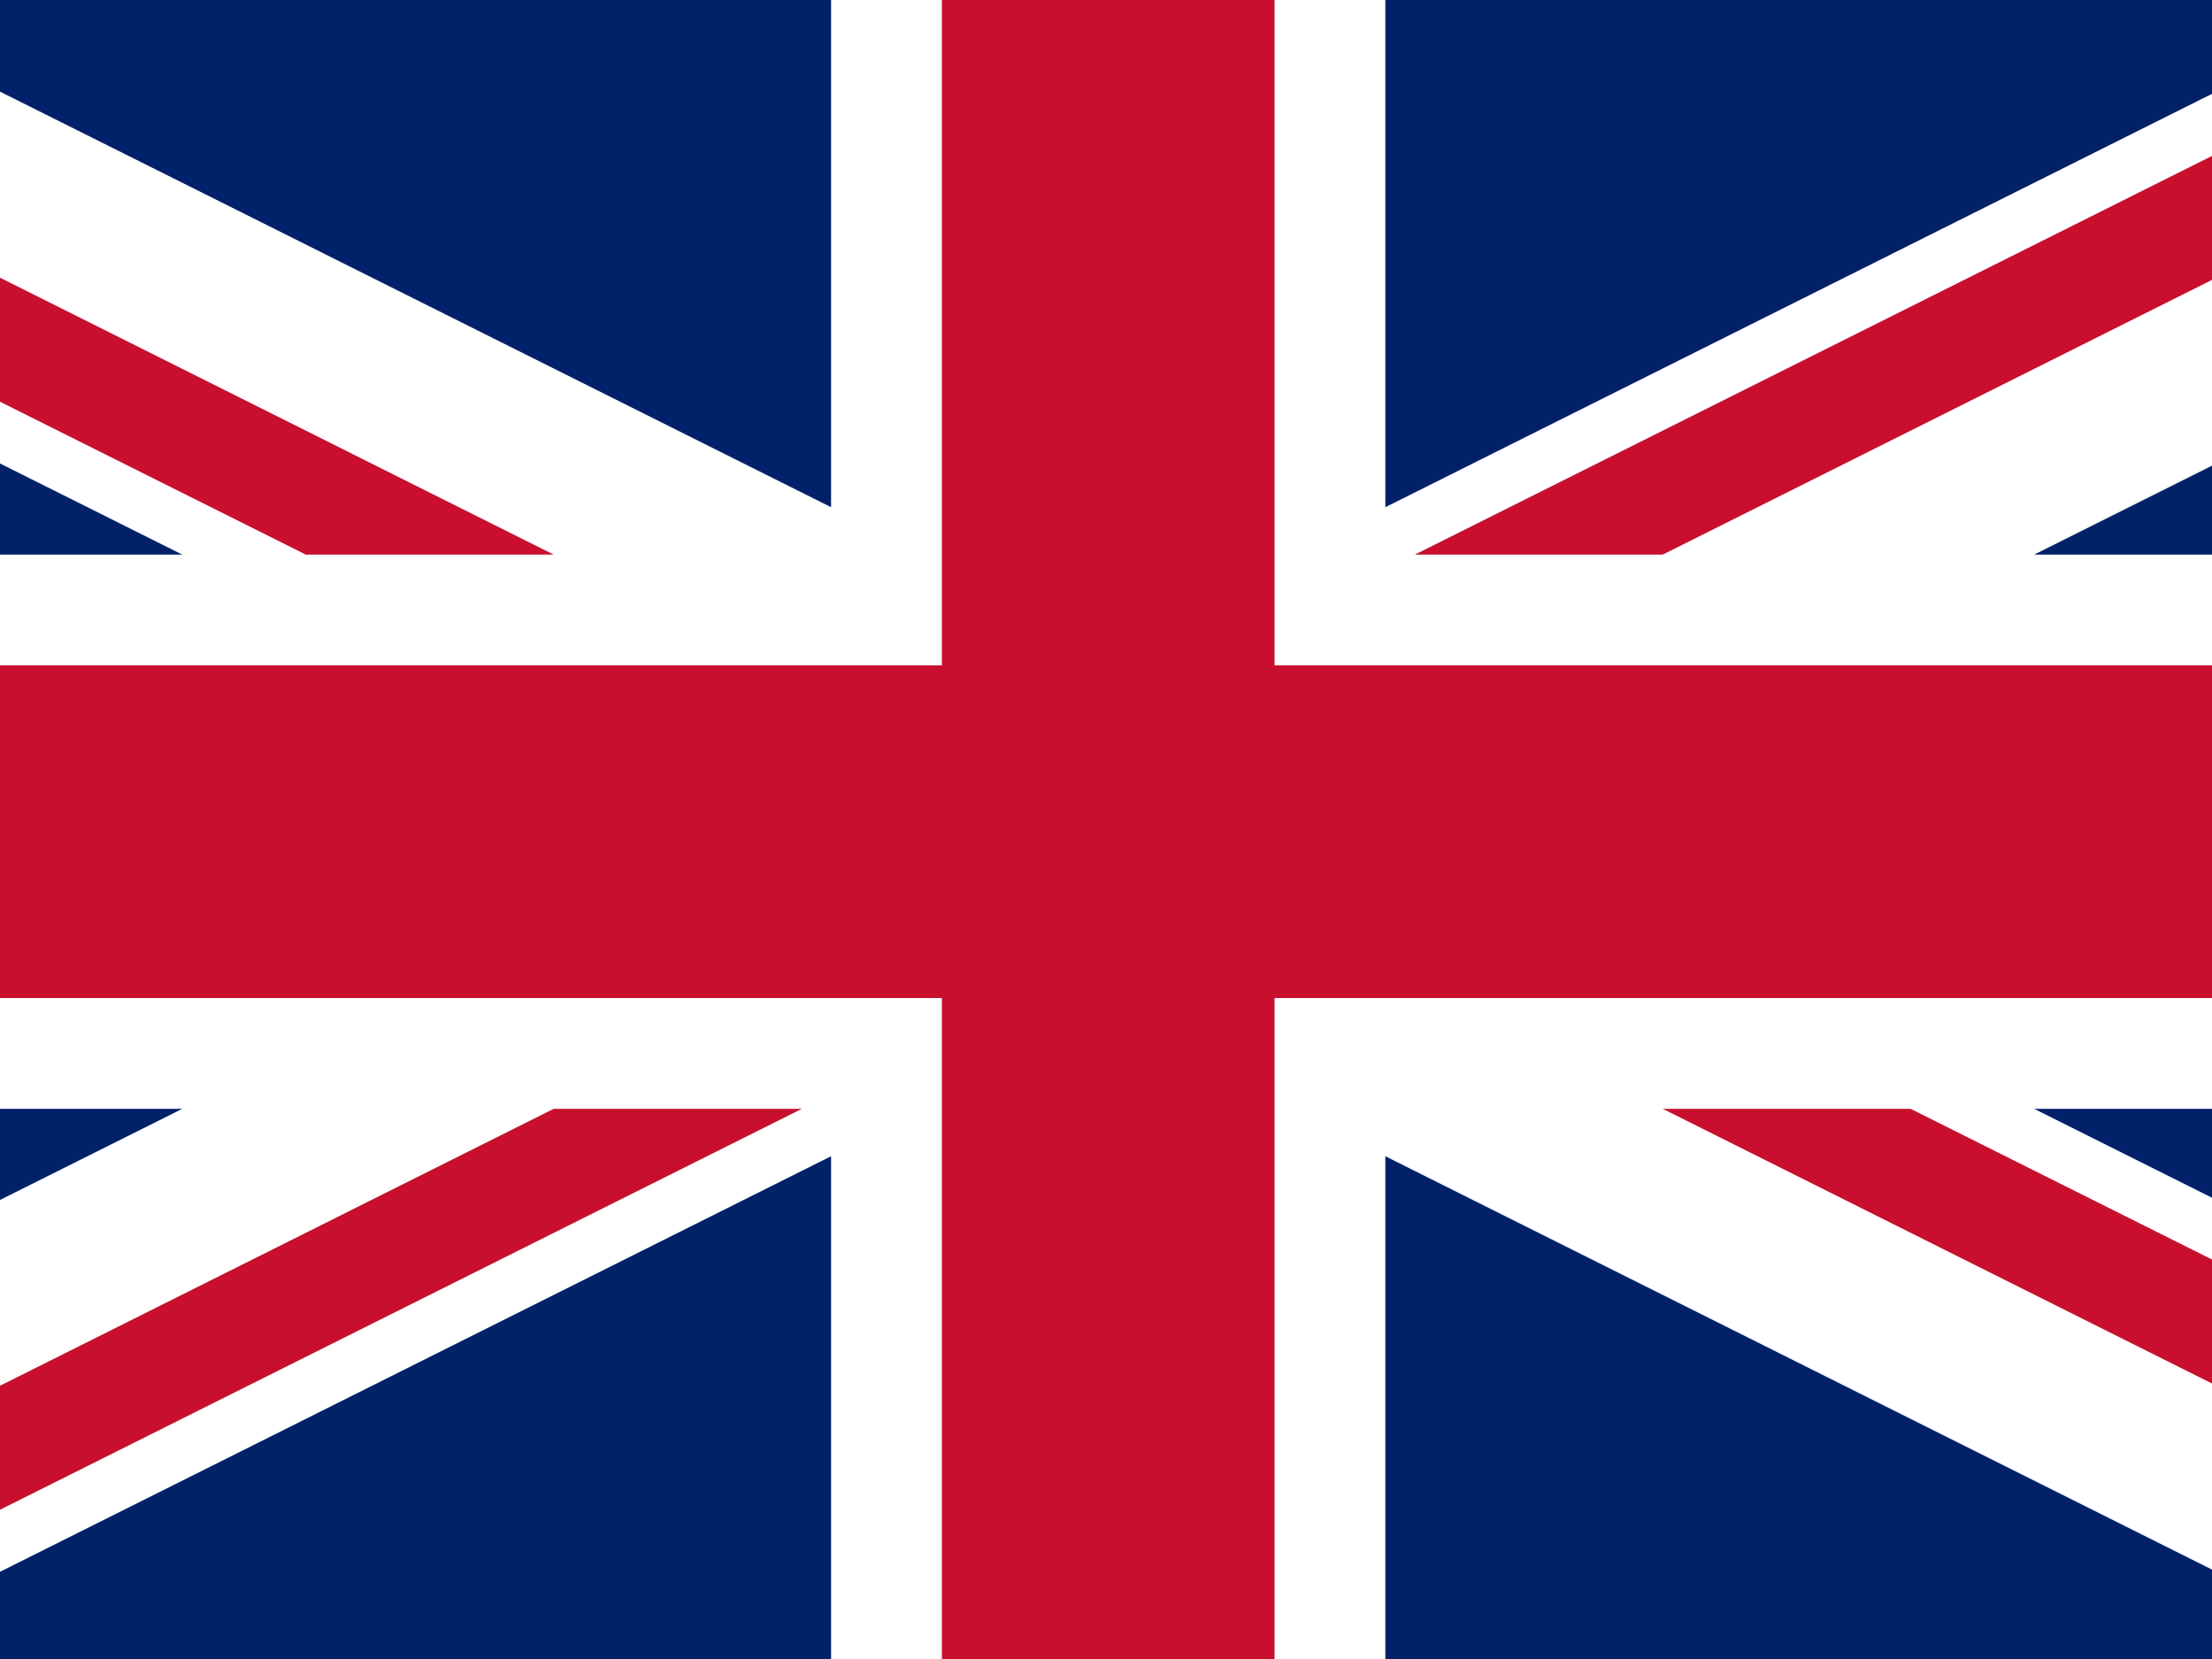
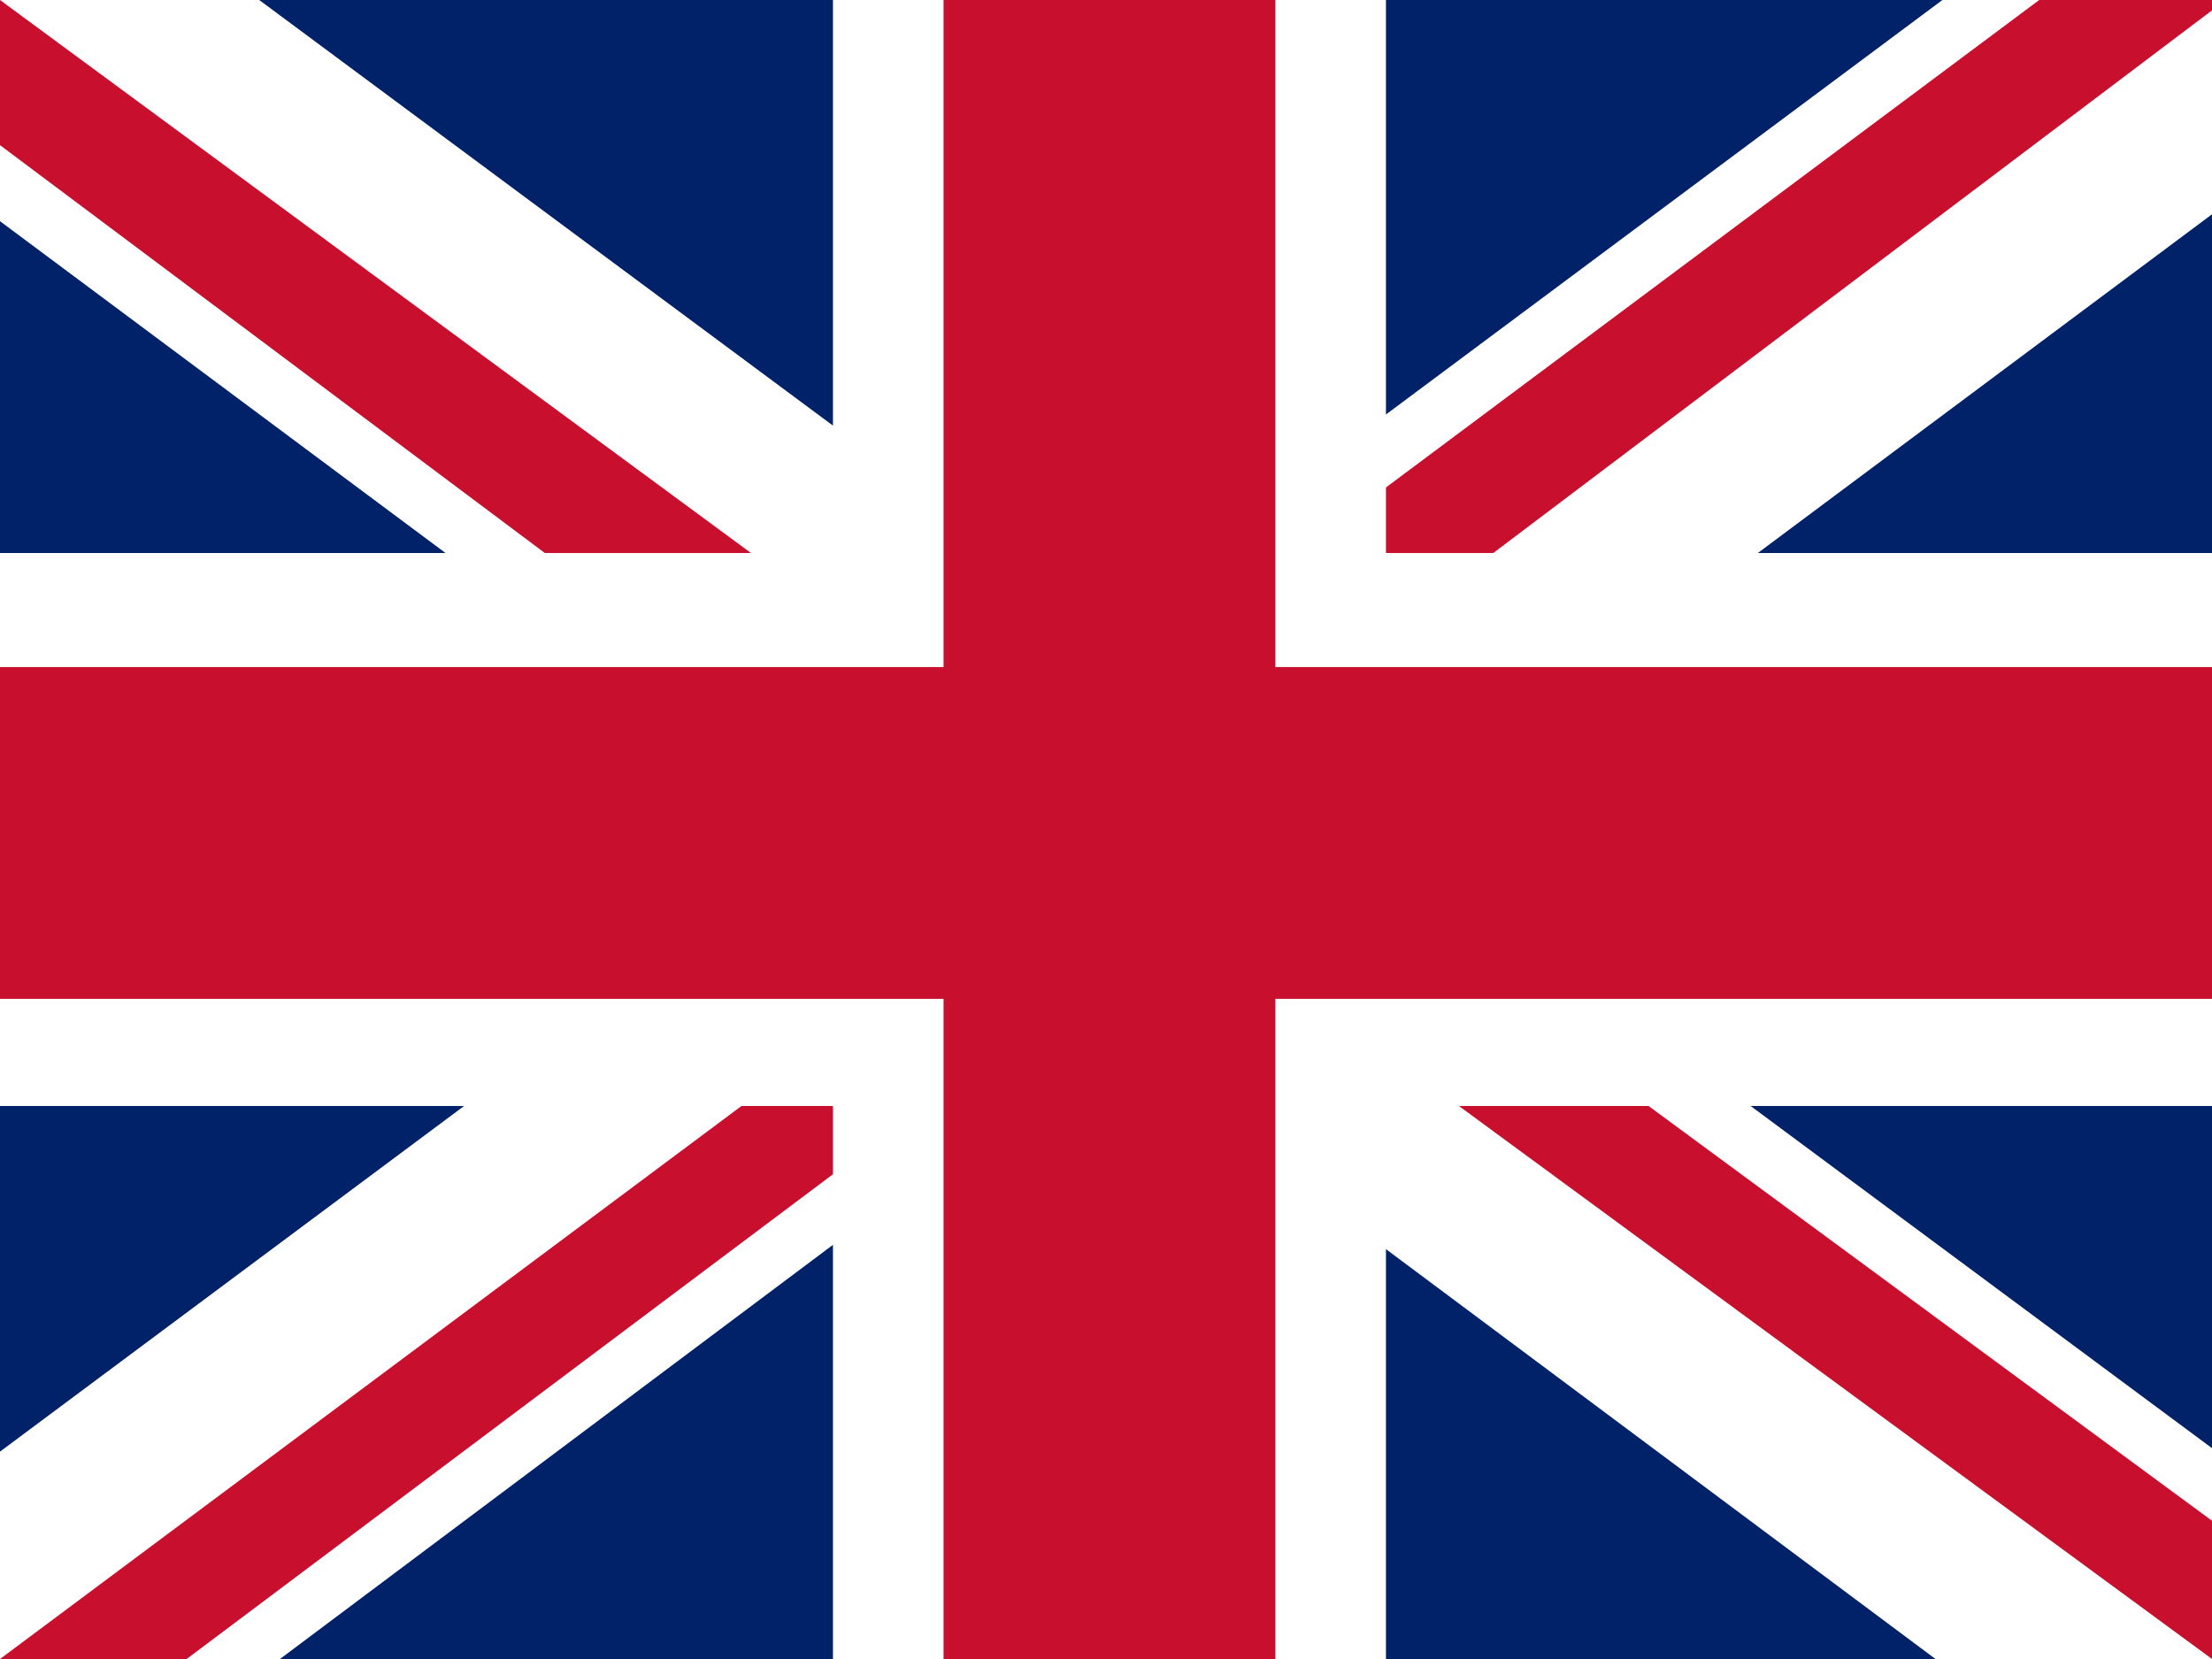
<svg xmlns="http://www.w3.org/2000/svg" id="flag-icon-css-gb" viewBox="0 0 640 480">
-   <defs>
-     <clipPath id="a">
-       <path fill-opacity=".7" d="M-85.3 0h682.6v512H-85.3z" />
-     </clipPath>
-   </defs>
-   <g clip-path="url(#a)" transform="translate(80) scale(.94)">
-     <g stroke-width="1pt">
-       <path fill="#012169" d="M-256 0H768v512H-256z" />
-       <path fill="#fff" d="M-256 0v57.2L653.5 512H768v-57.2L-141.5 0H-256zM768 0v57.2L-141.5 512H-256v-57.2L653.5 0H768z" />
-       <path fill="#fff" d="M170.7 0v512h170.6V0H170.7zM-256 170.7v170.6H768V170.7H-256z" />
-       <path fill="#c8102e" d="M-256 204.8v102.4H768V204.8H-256zM204.8 0v512h102.4V0H204.8zM-256 512L85.3 341.3h76.4L-179.7 512H-256zm0-512L85.3 170.7H9L-256 38.2V0zm606.4 170.7L691.7 0H768L426.7 170.7h-76.3zM768 512L426.7 341.3H503l265 132.5V512z" />
-     </g>
-   </g>
+   <path fill="#012169" d="M0 0h640v480H0z" />
+   <path fill="#FFF" d="M75 0l244 181L562 0h78v62L400 241l240 178v61h-80L320 301 81 480H0v-60l239-178L0 64V0h75z" />
+   <path fill="#C8102E" d="M424 281l216 159v40L369 281h55zm-184 20l6 35L54 480H0l240-179zM640 0v3L391 191l2-44L590 0h50zM0 0l239 176h-60L0 42V0z" />
+   <path fill="#FFF" d="M241 0v480h160V0H241zM0 160v160h640V160H0z" />
+   <path fill="#C8102E" d="M0 193v96h640v-96H0zM273 0v480h96V0h-96z" />
</svg>
